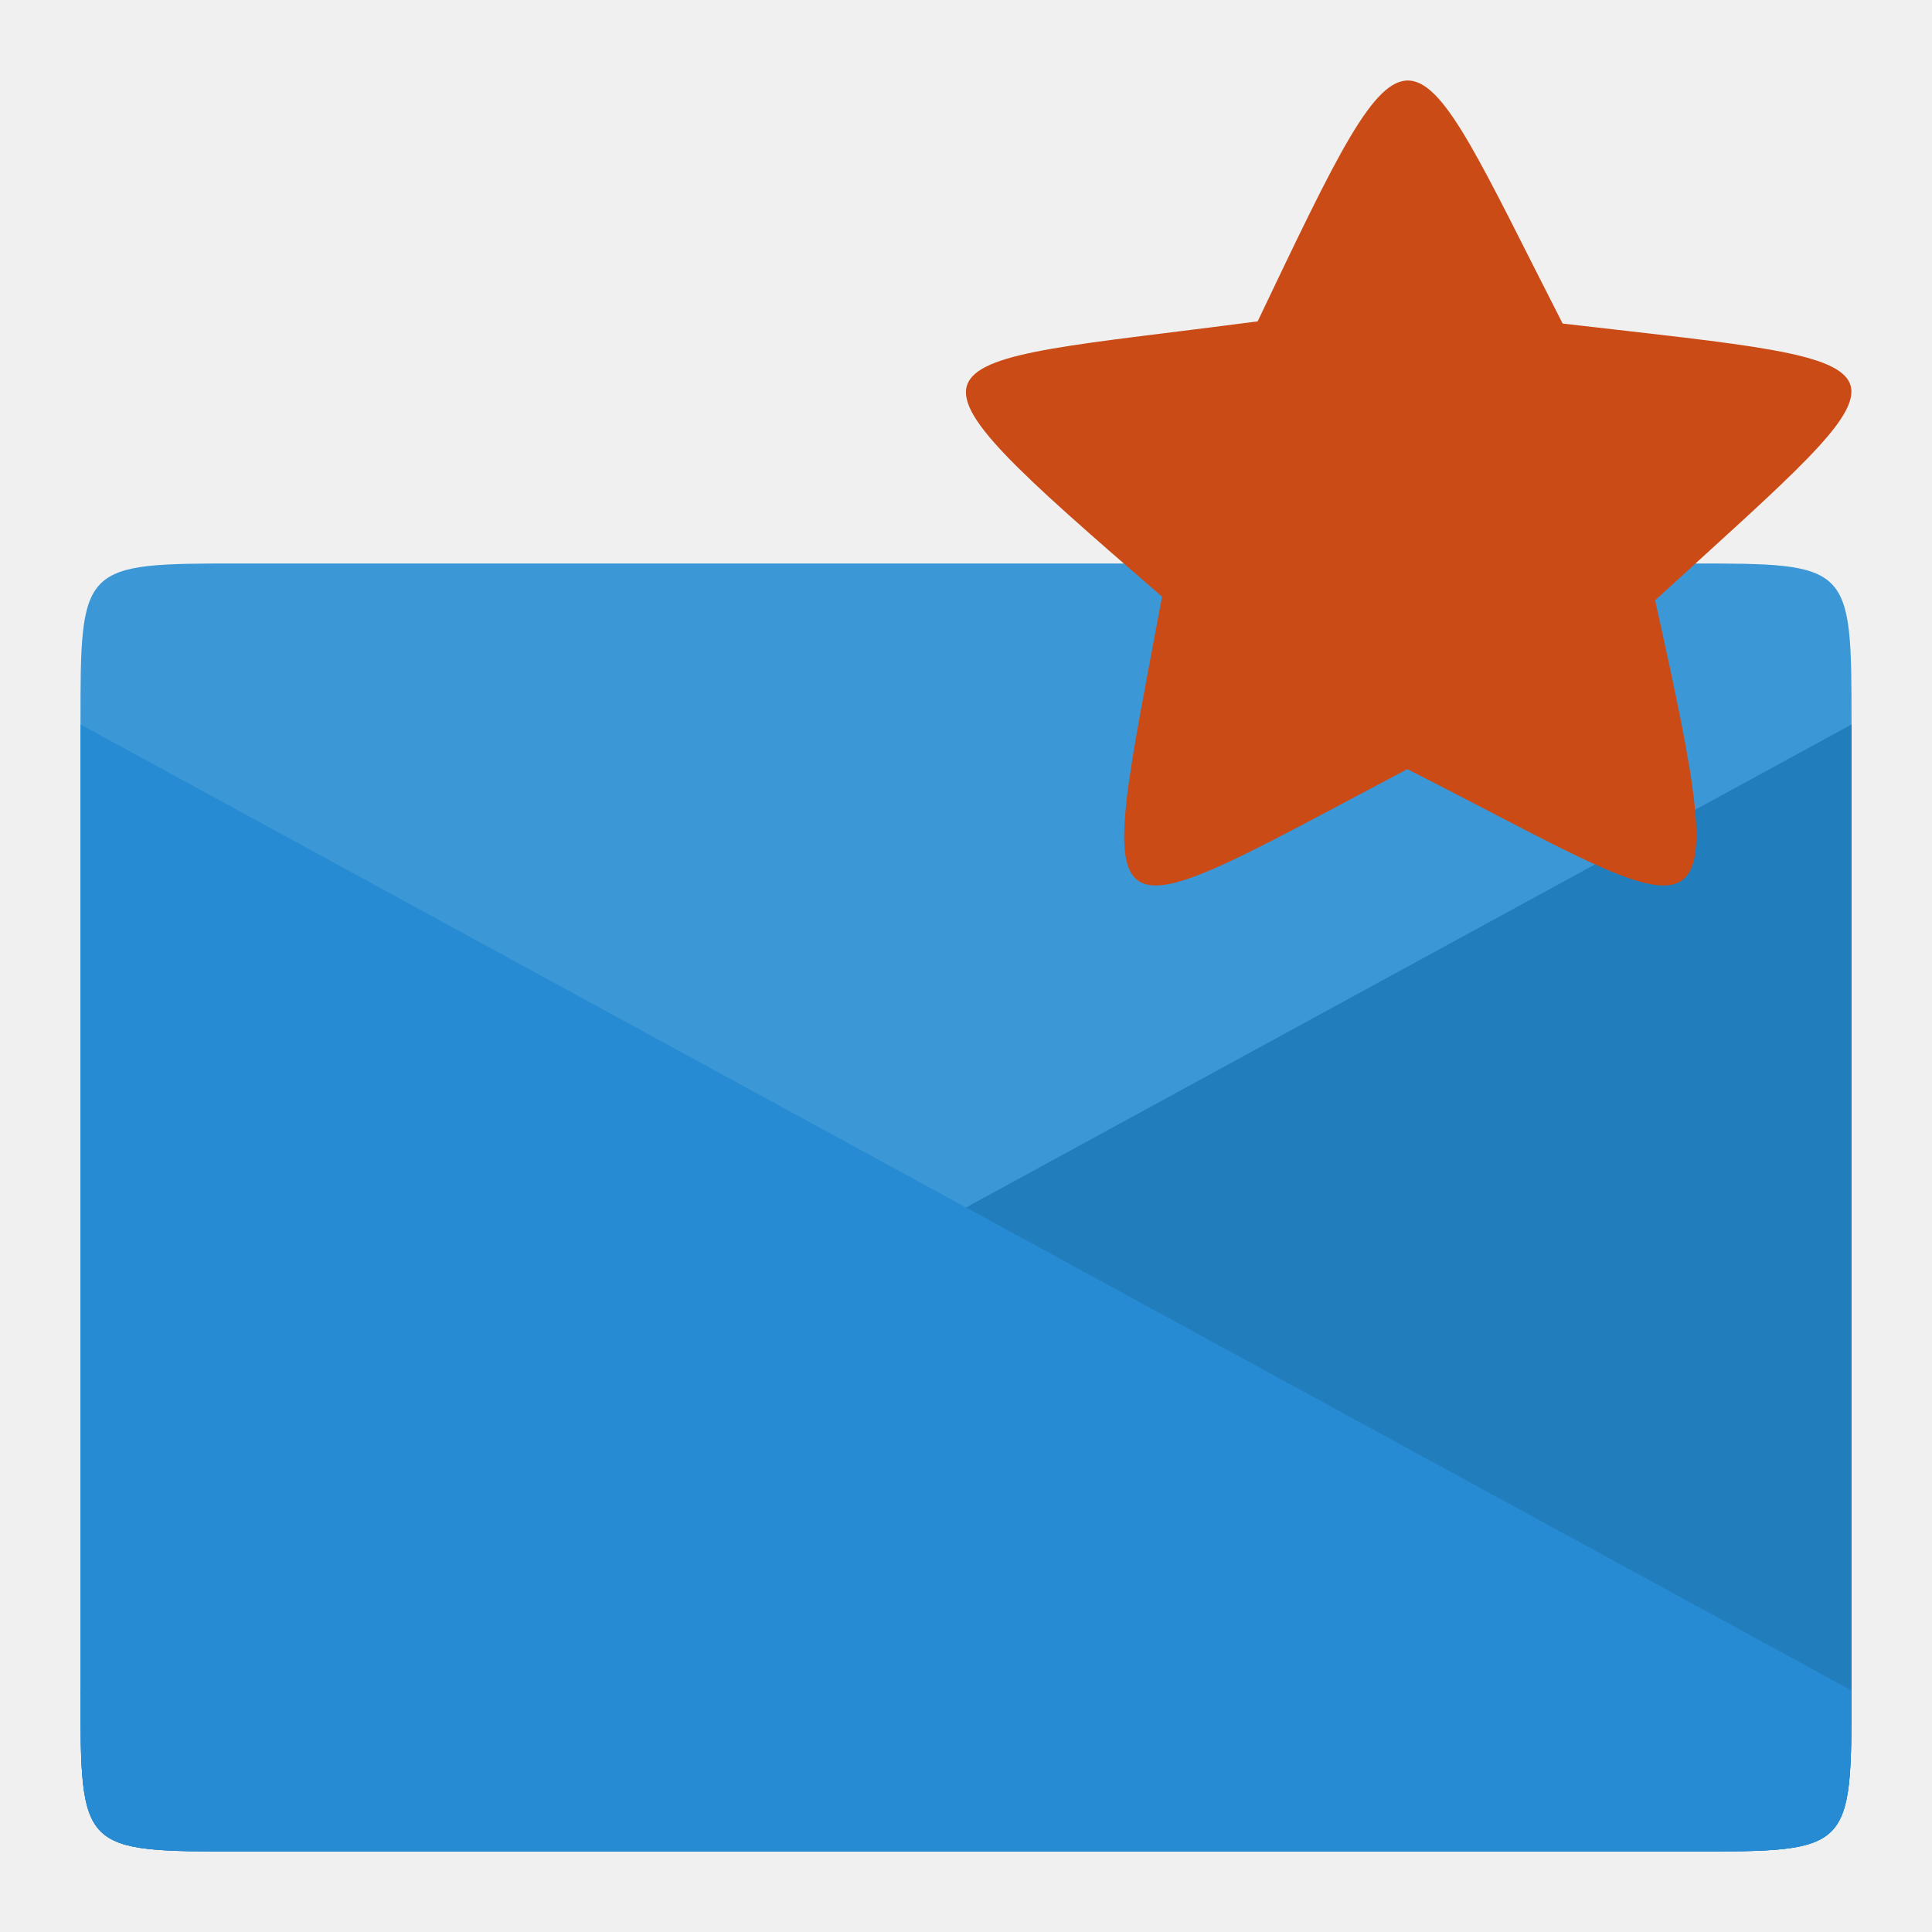
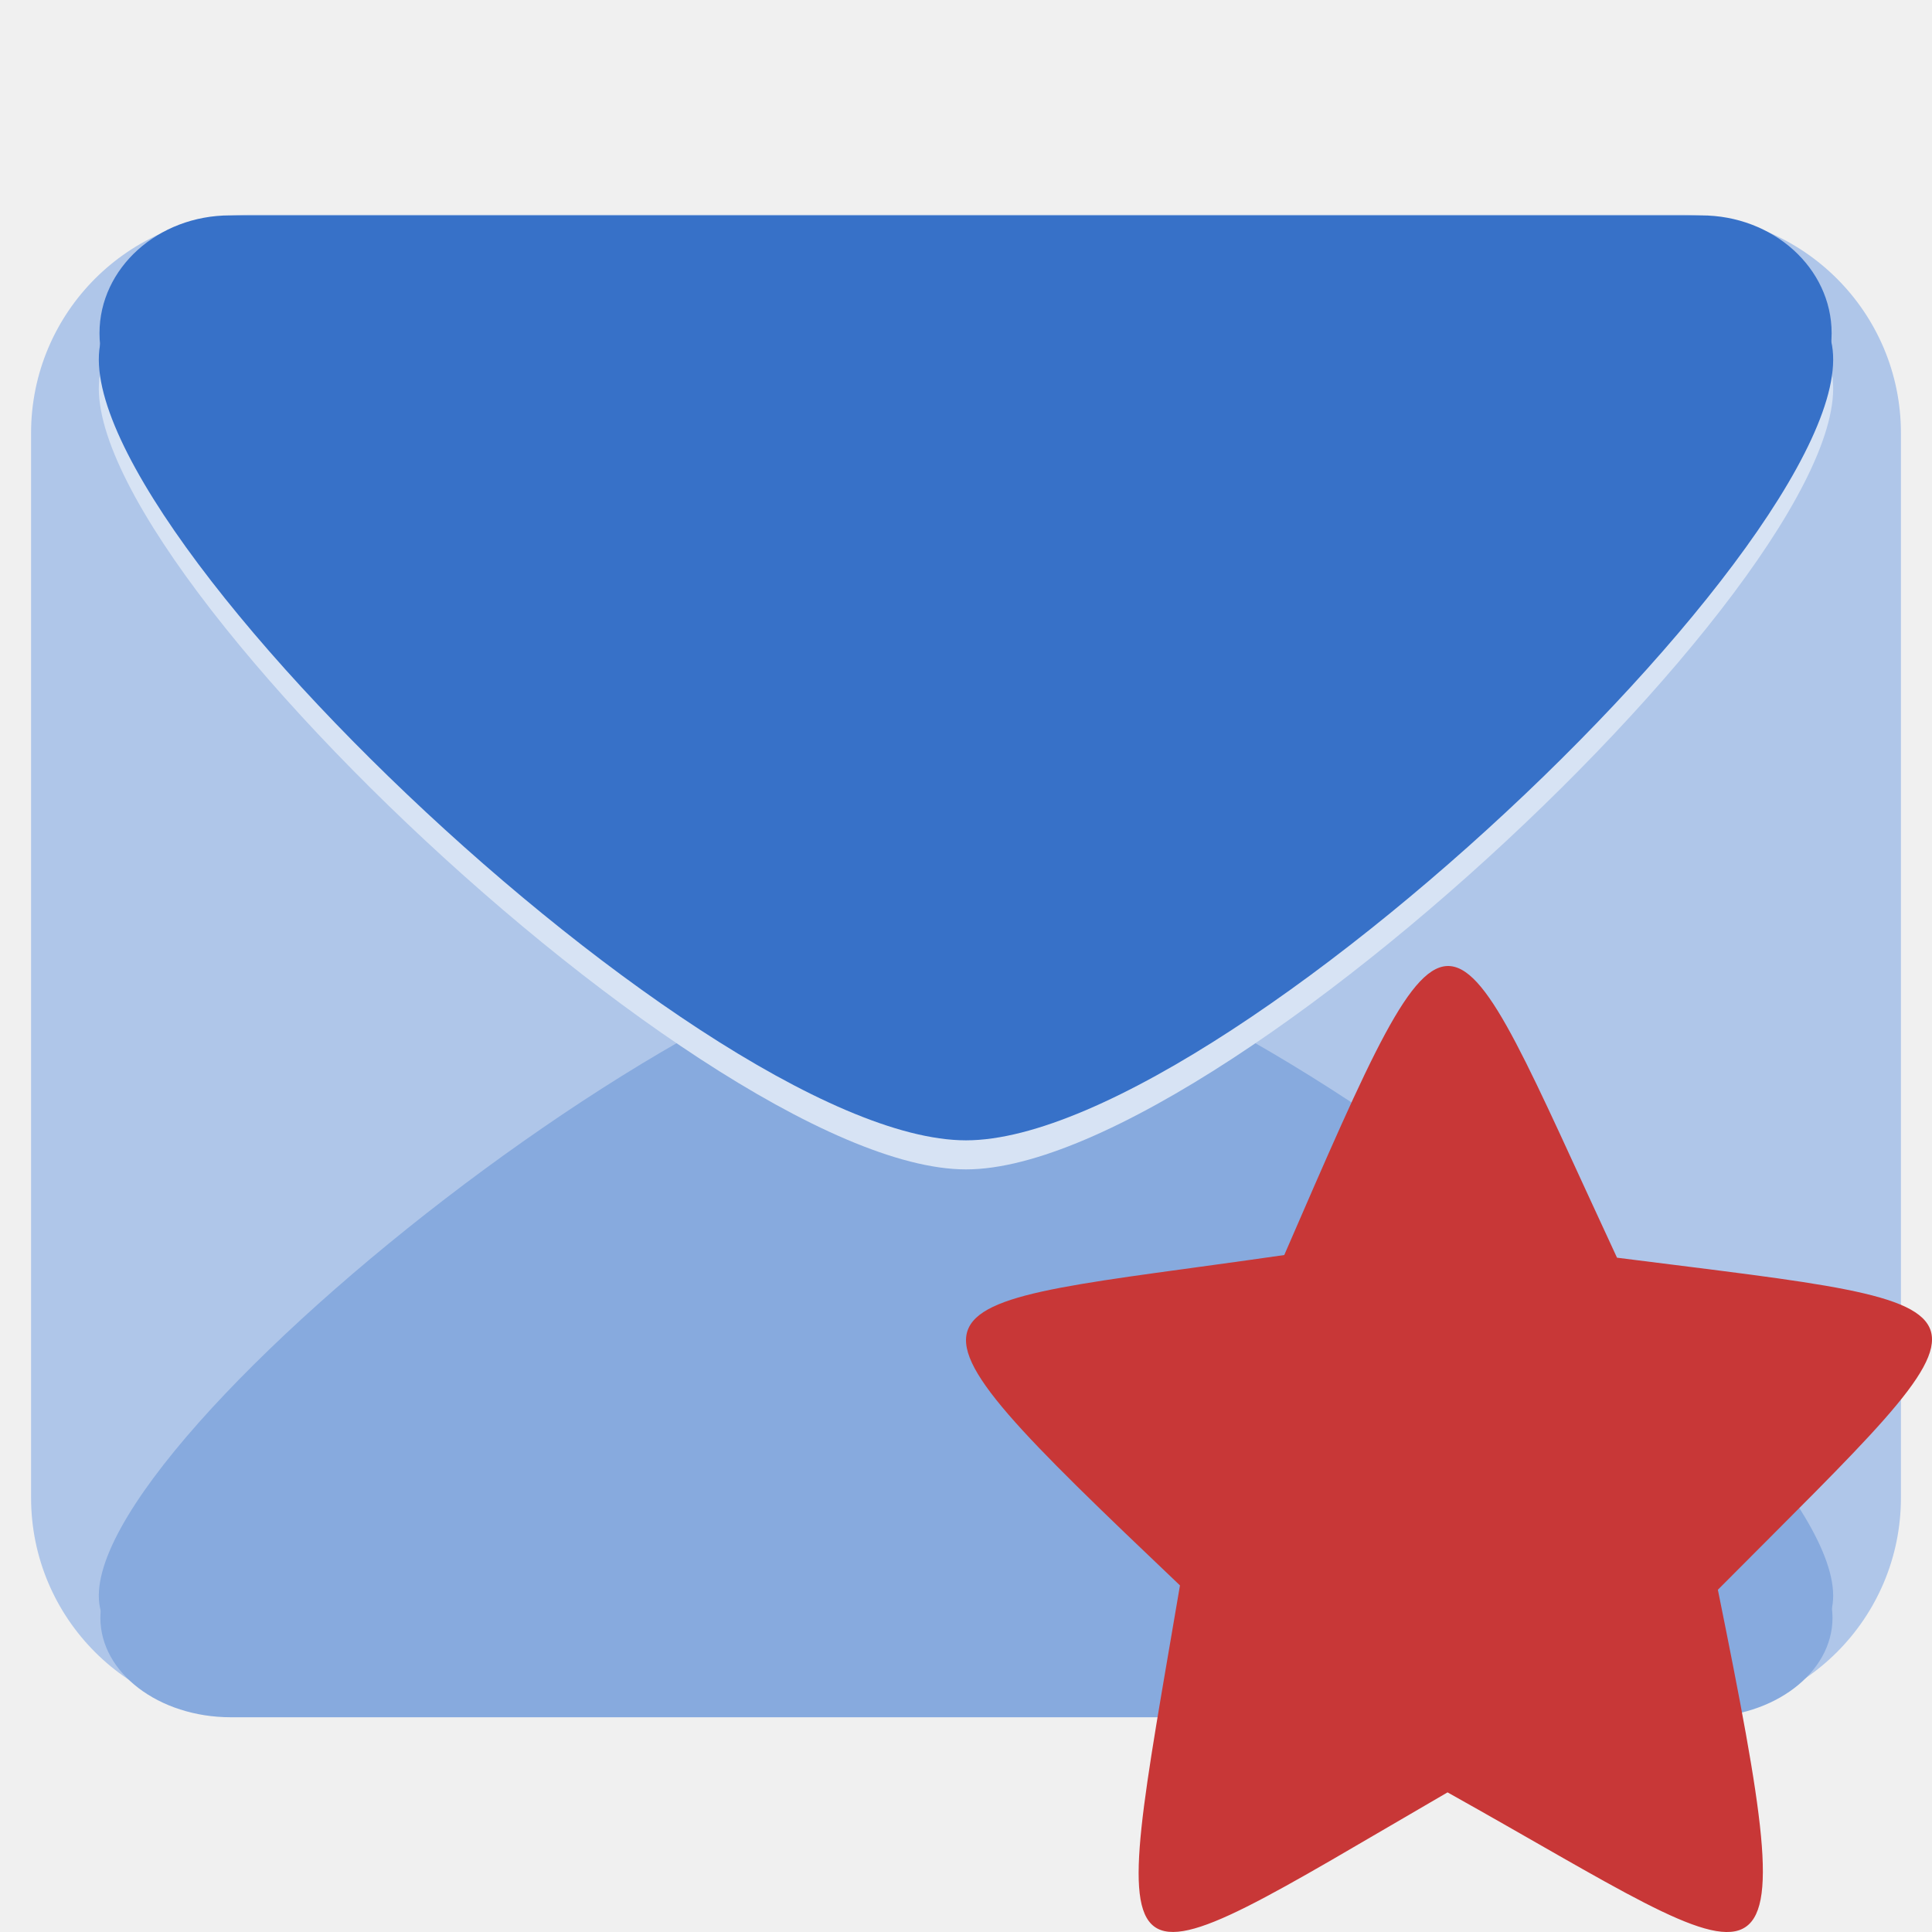
- <svg xmlns="http://www.w3.org/2000/svg" width="48" height="48" viewBox="0 0 48 48">
-   <g style="fill:#268bd2">
-     <path d="M 6 14 C 2 14 2 14 2 18 L 2 42 C 2 46 2 46 6 46 L 42 46 C 46 46 46 46 46 42 C 46 33.148 46 23.117 46 18 C 46 14 46 14 42 14 Z " />
-     <path d="M 6 46 L 42 46 C 46 46 46 46 46 42 L 46 18 L 2 42 C 2 46 2 46 6 46 Z " />
+ <svg xmlns="http://www.w3.org/2000/svg" width="48" height="48" viewBox="0 0 48 48" id="svg2" version="1.1">
+   <defs id="defs20" />
+   <g id="g3009-5" transform="translate(0,-4.4537096e-5)">
+     <g transform="translate(0,-1004.362)" id="layer1-9">
+       <rect ry="5.425" y="1009.697" x="0.772" height="37.3" width="46.456" id="rect3006-2" style="fill:#afc6e9;fill-opacity:1;fill-rule:nonzero;stroke:none" />
+     </g>
+     <g transform="translate(0,-652)" id="layer2-2">
+       <g style="fill:#87aade" transform="matrix(0.07568864,0,0,0.05764875,-54.28367,665.89)" id="g3822-8">
+         <path style="fill:#87aade;fill-opacity:1;fill-rule:nonzero;stroke:none" id="path3044-0" d="m 1120.547,604.4 c -27.583,47.775 -319.224,47.775 -346.808,0 -27.583,-47.775 118.237,-300.344 173.404,-300.344 55.166,0 200.987,252.569 173.404,300.344 z" transform="matrix(1.609642,0,0,1,-490.2754,-141.287)" />
+         <rect style="fill:#87aade;fill-opacity:1;fill-rule:nonzero;stroke:none" id="rect3046-0" width="568.571" height="85.714" x="750.143" y="413.429" ry="42.857" />
+       </g>
+       <g style="fill:#d7e3f4;fill-opacity:1" transform="matrix(-0.07568864,0,0,-0.06831711,102.2837,692.1733)" id="g3822-3-9-7">
+         <path style="fill:#d7e3f4;fill-opacity:1;fill-rule:nonzero;stroke:none" id="path3044-4-9-1" d="m 1120.547,604.4 c -27.583,47.775 -319.224,47.775 -346.808,0 -27.583,-47.775 118.237,-300.344 173.404,-300.344 55.166,0 200.987,252.569 173.404,300.344 z" transform="matrix(1.609642,0,0,1,-490.2754,-141.287)" />
+         <rect style="fill:#d7e3f4;fill-opacity:1;fill-rule:nonzero;stroke:none" id="rect3046-1-5-9" width="568.571" height="85.714" x="750.143" y="413.429" ry="42.857" />
+       </g>
+     </g>
+     <g transform="translate(0,-652)" id="layer3-2">
+       <g style="fill:#3771c8" transform="matrix(-0.07568864,0,0,-0.06831711,102.2837,691.4512)" id="g3822-3-1">
+         <path style="fill:#3771c8;fill-opacity:1;fill-rule:nonzero;stroke:none" id="path3044-4-3" d="m 1120.547,604.4 c -27.583,47.775 -319.224,47.775 -346.808,0 -27.583,-47.775 118.237,-300.344 173.404,-300.344 55.166,0 200.987,252.569 173.404,300.344 z" transform="matrix(1.609642,0,0,1,-490.2754,-141.287)" />
+         <rect style="fill:#3771c8;fill-opacity:1;fill-rule:nonzero;stroke:none" id="rect3046-1-9" width="568.571" height="85.714" x="750.143" y="413.429" ry="42.857" />
+       </g>
+     </g>
  </g>
-   <path style="fill:#000;fill-opacity:.102" d="M 6 46 L 42 46 C 46 46 46 46 46 42 L 46 18 L 2 42 C 2 46 2 46 6 46 Z " />
-   <path style="fill:#268bd2" d="M 42 46 L 6 46 C 2 46 2 46 2 42 L 2 18 L 46 42 C 46 46 46 46 42 46 Z " />
-   <path style="fill:#fff;fill-opacity:.102" d="M 2 18 L 24 30 L 46 18 C 46 14 46 14 42 14 L 6 14 C 2 14 2 14 2 18 Z " />
-   <path style="fill:#cb4b16;fill-rule:evenodd" d="M 41.121 14.914 C 43.176 24.145 42.621 23 34.965 19.109 C 26.934 23.348 27.215 23.707 28.871 14.824 C 21.645 8.574 22.473 9.137 31.246 7.984 C 35.199 -0.297 34.863 0.297 38.824 8.039 C 48.082 9.109 47.863 8.746 41.121 14.914 Z " />
+   <path style="fill:#c83737;fill-rule:evenodd" d="m 42.68,39.497 c 2.242,11.077 1.636,9.703 -6.716,5.034 -8.762,5.086 -8.455,5.517 -6.648,-5.142 -7.884,-7.5 -6.98,-6.825 2.591,-8.208 4.313,-9.938 3.946,-9.225 8.267,0.066 10.1,1.284 9.861,0.848 2.506,8.25 z" id="path16-8" />
</svg>
